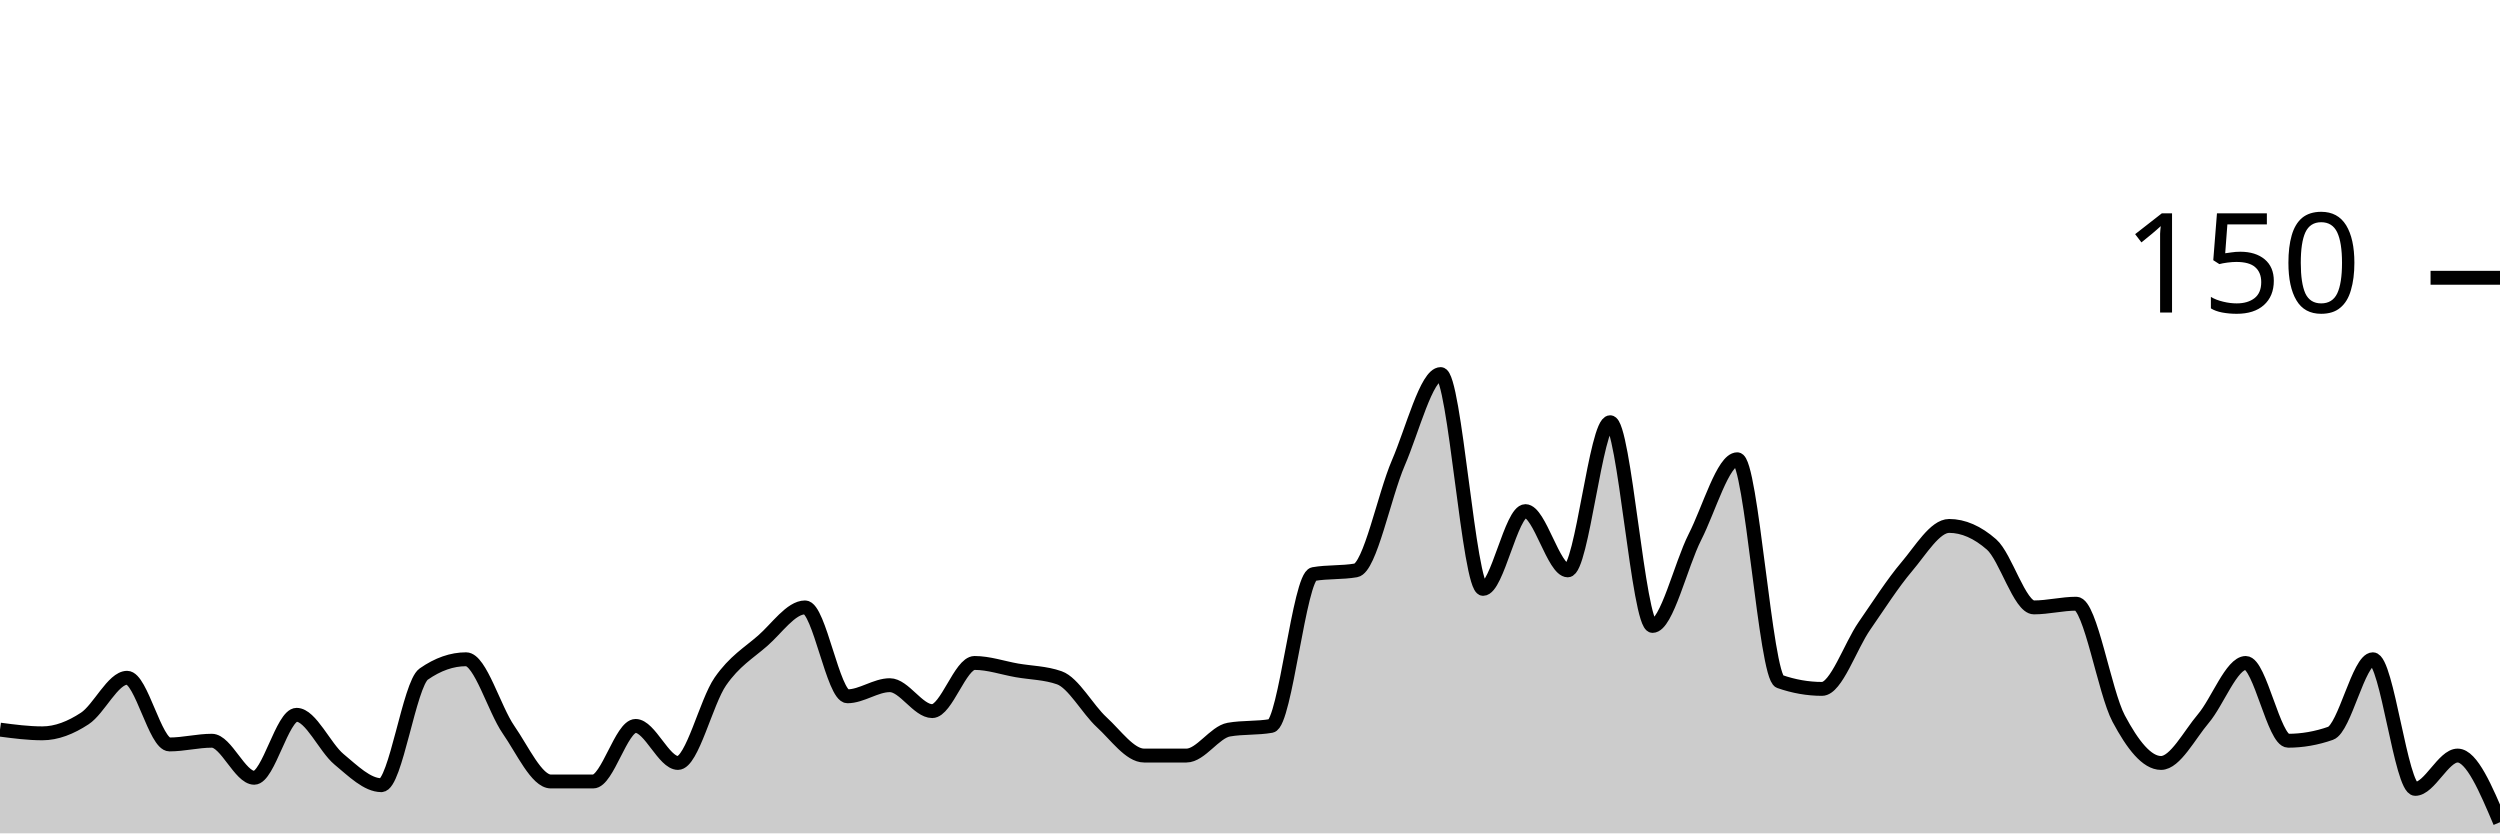
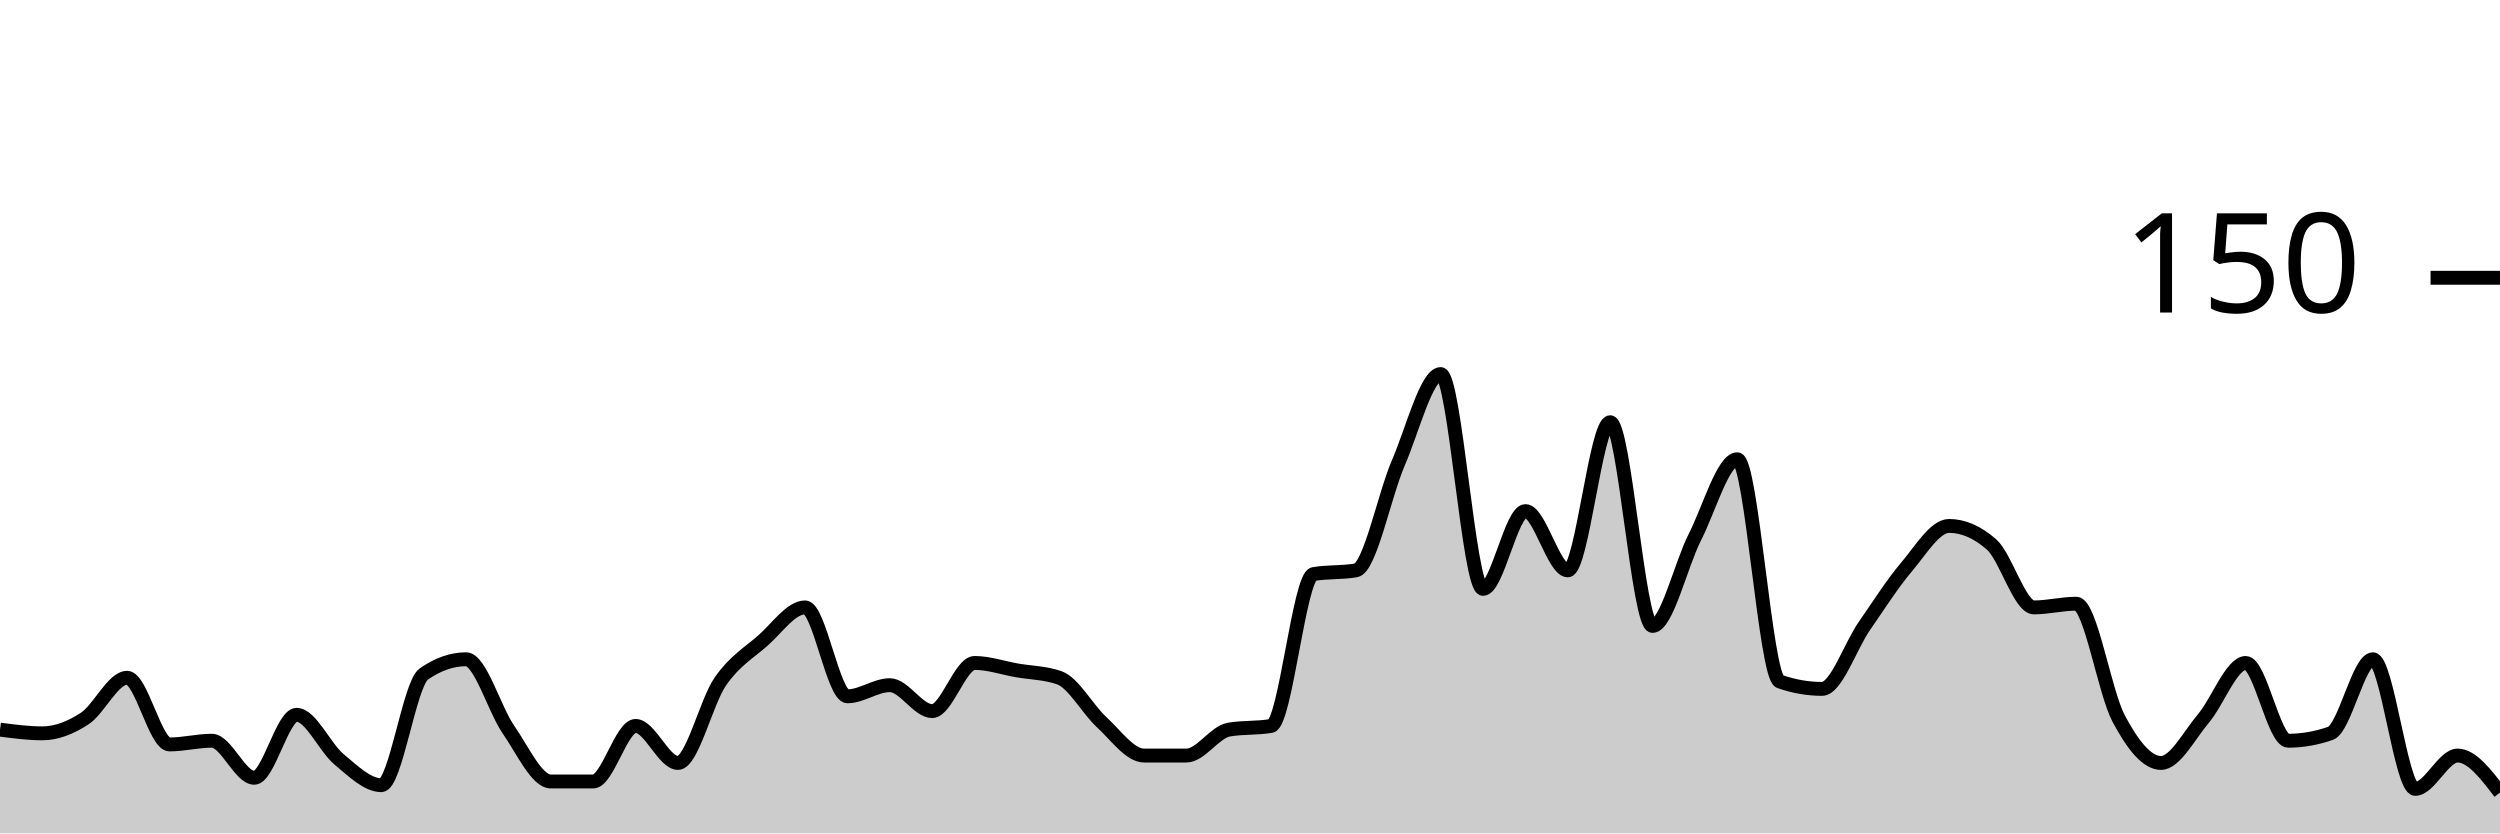
<svg xmlns="http://www.w3.org/2000/svg" viewBox="0 0 180 60">
  <g transform="translate(0,20)">
-     <path class="area" fill="rgba(0, 0, 0, 0.2)" d="M0,32.533C1.017,32.667,2.034,32.8,3.051,32.8C4.068,32.8,5.085,32.4,6.102,31.733C7.119,31.067,8.136,28.8,9.153,28.8C10.169,28.8,11.186,33.6,12.203,33.6C13.22,33.6,14.237,33.333,15.254,33.333C16.271,33.333,17.288,36,18.305,36C19.322,36,20.339,31.467,21.356,31.467C22.373,31.467,23.39,33.822,24.407,34.667C25.424,35.511,26.441,36.533,27.458,36.533C28.475,36.533,29.492,29.244,30.508,28.533C31.525,27.822,32.542,27.467,33.559,27.467C34.576,27.467,35.593,31.067,36.61,32.533C37.627,34,38.644,36.267,39.661,36.267C40.678,36.267,41.695,36.267,42.712,36.267C43.729,36.267,44.746,32.267,45.763,32.267C46.78,32.267,47.797,34.933,48.814,34.933C49.831,34.933,50.847,30.533,51.864,29.067C52.881,27.6,53.898,27.022,54.915,26.133C55.932,25.244,56.949,23.733,57.966,23.733C58.983,23.733,60,30.133,61.017,30.133C62.034,30.133,63.051,29.333,64.068,29.333C65.085,29.333,66.102,31.2,67.119,31.2C68.136,31.2,69.153,27.733,70.169,27.733C71.186,27.733,72.203,28.089,73.22,28.267C74.237,28.444,75.254,28.444,76.271,28.8C77.288,29.156,78.305,31.067,79.322,32C80.339,32.933,81.356,34.4,82.373,34.4C83.39,34.4,84.407,34.4,85.424,34.4C86.441,34.4,87.458,32.711,88.475,32.533C89.492,32.356,90.508,32.444,91.525,32.267C92.542,32.089,93.559,21.511,94.576,21.333C95.593,21.156,96.61,21.244,97.627,21.067C98.644,20.889,99.661,15.689,100.678,13.333C101.695,10.978,102.712,6.933,103.729,6.933C104.746,6.933,105.763,22.4,106.78,22.4C107.797,22.4,108.814,16.8,109.831,16.8C110.847,16.8,111.864,21.067,112.881,21.067C113.898,21.067,114.915,10.4,115.932,10.4C116.949,10.4,117.966,25.067,118.983,25.067C120,25.067,121.017,20.667,122.034,18.667C123.051,16.667,124.068,13.067,125.085,13.067C126.102,13.067,127.119,28.711,128.136,29.067C129.153,29.422,130.169,29.6,131.186,29.6C132.203,29.6,133.22,26.533,134.237,25.067C135.254,23.6,136.271,22,137.288,20.8C138.305,19.6,139.322,17.867,140.339,17.867C141.356,17.867,142.373,18.311,143.39,19.2C144.407,20.089,145.424,23.733,146.441,23.733C147.458,23.733,148.475,23.467,149.492,23.467C150.508,23.467,151.525,29.822,152.542,31.733C153.559,33.644,154.576,34.933,155.593,34.933C156.61,34.933,157.627,32.933,158.644,31.733C159.661,30.533,160.678,27.733,161.695,27.733C162.712,27.733,163.729,33.333,164.746,33.333C165.763,33.333,166.78,33.156,167.797,32.8C168.814,32.444,169.831,27.467,170.847,27.467C171.864,27.467,172.881,36.8,173.898,36.8C174.915,36.8,175.932,34.4,176.949,34.4C177.966,34.4,178.983,36.8,180,39.2L180,40C178.983,40,177.966,40,176.949,40C175.932,40,174.915,40,173.898,40C172.881,40,171.864,40,170.847,40C169.831,40,168.814,40,167.797,40C166.78,40,165.763,40,164.746,40C163.729,40,162.712,40,161.695,40C160.678,40,159.661,40,158.644,40C157.627,40,156.61,40,155.593,40C154.576,40,153.559,40,152.542,40C151.525,40,150.508,40,149.492,40C148.475,40,147.458,40,146.441,40C145.424,40,144.407,40,143.39,40C142.373,40,141.356,40,140.339,40C139.322,40,138.305,40,137.288,40C136.271,40,135.254,40,134.237,40C133.22,40,132.203,40,131.186,40C130.169,40,129.153,40,128.136,40C127.119,40,126.102,40,125.085,40C124.068,40,123.051,40,122.034,40C121.017,40,120,40,118.983,40C117.966,40,116.949,40,115.932,40C114.915,40,113.898,40,112.881,40C111.864,40,110.847,40,109.831,40C108.814,40,107.797,40,106.78,40C105.763,40,104.746,40,103.729,40C102.712,40,101.695,40,100.678,40C99.661,40,98.644,40,97.627,40C96.61,40,95.593,40,94.576,40C93.559,40,92.542,40,91.525,40C90.508,40,89.492,40,88.475,40C87.458,40,86.441,40,85.424,40C84.407,40,83.39,40,82.373,40C81.356,40,80.339,40,79.322,40C78.305,40,77.288,40,76.271,40C75.254,40,74.237,40,73.22,40C72.203,40,71.186,40,70.169,40C69.153,40,68.136,40,67.119,40C66.102,40,65.085,40,64.068,40C63.051,40,62.034,40,61.017,40C60,40,58.983,40,57.966,40C56.949,40,55.932,40,54.915,40C53.898,40,52.881,40,51.864,40C50.847,40,49.831,40,48.814,40C47.797,40,46.78,40,45.763,40C44.746,40,43.729,40,42.712,40C41.695,40,40.678,40,39.661,40C38.644,40,37.627,40,36.61,40C35.593,40,34.576,40,33.559,40C32.542,40,31.525,40,30.508,40C29.492,40,28.475,40,27.458,40C26.441,40,25.424,40,24.407,40C23.39,40,22.373,40,21.356,40C20.339,40,19.322,40,18.305,40C17.288,40,16.271,40,15.254,40C14.237,40,13.22,40,12.203,40C11.186,40,10.169,40,9.153,40C8.136,40,7.119,40,6.102,40C5.085,40,4.068,40,3.051,40C2.034,40,1.017,40,0,40Z" />
-     <path class="line" stroke="black" fill="none" d="M0,32.533C1.017,32.667,2.034,32.8,3.051,32.8C4.068,32.8,5.085,32.4,6.102,31.733C7.119,31.067,8.136,28.8,9.153,28.8C10.169,28.8,11.186,33.6,12.203,33.6C13.22,33.6,14.237,33.333,15.254,33.333C16.271,33.333,17.288,36,18.305,36C19.322,36,20.339,31.467,21.356,31.467C22.373,31.467,23.39,33.822,24.407,34.667C25.424,35.511,26.441,36.533,27.458,36.533C28.475,36.533,29.492,29.244,30.508,28.533C31.525,27.822,32.542,27.467,33.559,27.467C34.576,27.467,35.593,31.067,36.61,32.533C37.627,34,38.644,36.267,39.661,36.267C40.678,36.267,41.695,36.267,42.712,36.267C43.729,36.267,44.746,32.267,45.763,32.267C46.78,32.267,47.797,34.933,48.814,34.933C49.831,34.933,50.847,30.533,51.864,29.067C52.881,27.6,53.898,27.022,54.915,26.133C55.932,25.244,56.949,23.733,57.966,23.733C58.983,23.733,60,30.133,61.017,30.133C62.034,30.133,63.051,29.333,64.068,29.333C65.085,29.333,66.102,31.2,67.119,31.2C68.136,31.2,69.153,27.733,70.169,27.733C71.186,27.733,72.203,28.089,73.22,28.267C74.237,28.444,75.254,28.444,76.271,28.8C77.288,29.156,78.305,31.067,79.322,32C80.339,32.933,81.356,34.4,82.373,34.4C83.39,34.4,84.407,34.4,85.424,34.4C86.441,34.4,87.458,32.711,88.475,32.533C89.492,32.356,90.508,32.444,91.525,32.267C92.542,32.089,93.559,21.511,94.576,21.333C95.593,21.156,96.61,21.244,97.627,21.067C98.644,20.889,99.661,15.689,100.678,13.333C101.695,10.978,102.712,6.933,103.729,6.933C104.746,6.933,105.763,22.4,106.78,22.4C107.797,22.4,108.814,16.8,109.831,16.8C110.847,16.8,111.864,21.067,112.881,21.067C113.898,21.067,114.915,10.4,115.932,10.4C116.949,10.4,117.966,25.067,118.983,25.067C120,25.067,121.017,20.667,122.034,18.667C123.051,16.667,124.068,13.067,125.085,13.067C126.102,13.067,127.119,28.711,128.136,29.067C129.153,29.422,130.169,29.6,131.186,29.6C132.203,29.6,133.22,26.533,134.237,25.067C135.254,23.6,136.271,22,137.288,20.8C138.305,19.6,139.322,17.867,140.339,17.867C141.356,17.867,142.373,18.311,143.39,19.2C144.407,20.089,145.424,23.733,146.441,23.733C147.458,23.733,148.475,23.467,149.492,23.467C150.508,23.467,151.525,29.822,152.542,31.733C153.559,33.644,154.576,34.933,155.593,34.933C156.61,34.933,157.627,32.933,158.644,31.733C159.661,30.533,160.678,27.733,161.695,27.733C162.712,27.733,163.729,33.333,164.746,33.333C165.763,33.333,166.78,33.156,167.797,32.8C168.814,32.444,169.831,27.467,170.847,27.467C171.864,27.467,172.881,36.8,173.898,36.8C174.915,36.8,175.932,34.4,176.949,34.4C177.966,34.4,178.983,36.8,180,39.2" />
+     <path class="area" fill="rgba(0, 0, 0, 0.2)" d="M0,32.533C1.017,32.667,2.034,32.8,3.051,32.8C4.068,32.8,5.085,32.4,6.102,31.733C7.119,31.067,8.136,28.8,9.153,28.8C10.169,28.8,11.186,33.6,12.203,33.6C13.22,33.6,14.237,33.333,15.254,33.333C16.271,33.333,17.288,36,18.305,36C19.322,36,20.339,31.467,21.356,31.467C22.373,31.467,23.39,33.822,24.407,34.667C25.424,35.511,26.441,36.533,27.458,36.533C28.475,36.533,29.492,29.244,30.508,28.533C31.525,27.822,32.542,27.467,33.559,27.467C34.576,27.467,35.593,31.067,36.61,32.533C37.627,34,38.644,36.267,39.661,36.267C40.678,36.267,41.695,36.267,42.712,36.267C43.729,36.267,44.746,32.267,45.763,32.267C46.78,32.267,47.797,34.933,48.814,34.933C49.831,34.933,50.847,30.533,51.864,29.067C52.881,27.6,53.898,27.022,54.915,26.133C55.932,25.244,56.949,23.733,57.966,23.733C58.983,23.733,60,30.133,61.017,30.133C62.034,30.133,63.051,29.333,64.068,29.333C65.085,29.333,66.102,31.2,67.119,31.2C68.136,31.2,69.153,27.733,70.169,27.733C71.186,27.733,72.203,28.089,73.22,28.267C74.237,28.444,75.254,28.444,76.271,28.8C77.288,29.156,78.305,31.067,79.322,32C80.339,32.933,81.356,34.4,82.373,34.4C83.39,34.4,84.407,34.4,85.424,34.4C86.441,34.4,87.458,32.711,88.475,32.533C89.492,32.356,90.508,32.444,91.525,32.267C92.542,32.089,93.559,21.511,94.576,21.333C95.593,21.156,96.61,21.244,97.627,21.067C98.644,20.889,99.661,15.689,100.678,13.333C101.695,10.978,102.712,6.933,103.729,6.933C104.746,6.933,105.763,22.4,106.78,22.4C107.797,22.4,108.814,16.8,109.831,16.8C110.847,16.8,111.864,21.067,112.881,21.067C113.898,21.067,114.915,10.4,115.932,10.4C116.949,10.4,117.966,25.067,118.983,25.067C120,25.067,121.017,20.667,122.034,18.667C123.051,16.667,124.068,13.067,125.085,13.067C126.102,13.067,127.119,28.711,128.136,29.067C129.153,29.422,130.169,29.6,131.186,29.6C132.203,29.6,133.22,26.533,134.237,25.067C135.254,23.6,136.271,22,137.288,20.8C138.305,19.6,139.322,17.867,140.339,17.867C141.356,17.867,142.373,18.311,143.39,19.2C144.407,20.089,145.424,23.733,146.441,23.733C147.458,23.733,148.475,23.467,149.492,23.467C150.508,23.467,151.525,29.822,152.542,31.733C153.559,33.644,154.576,34.933,155.593,34.933C156.61,34.933,157.627,32.933,158.644,31.733C159.661,30.533,160.678,27.733,161.695,27.733C162.712,27.733,163.729,33.333,164.746,33.333C165.763,33.333,166.78,33.156,167.797,32.8C168.814,32.444,169.831,27.467,170.847,27.467C171.864,27.467,172.881,36.8,173.898,36.8C174.915,36.8,175.932,34.4,176.949,34.4C177.966,34.4,178.983,35.733,180,37.067L180,40C178.983,40,177.966,40,176.949,40C175.932,40,174.915,40,173.898,40C172.881,40,171.864,40,170.847,40C169.831,40,168.814,40,167.797,40C166.78,40,165.763,40,164.746,40C163.729,40,162.712,40,161.695,40C160.678,40,159.661,40,158.644,40C157.627,40,156.61,40,155.593,40C154.576,40,153.559,40,152.542,40C151.525,40,150.508,40,149.492,40C148.475,40,147.458,40,146.441,40C145.424,40,144.407,40,143.39,40C142.373,40,141.356,40,140.339,40C139.322,40,138.305,40,137.288,40C136.271,40,135.254,40,134.237,40C133.22,40,132.203,40,131.186,40C130.169,40,129.153,40,128.136,40C127.119,40,126.102,40,125.085,40C124.068,40,123.051,40,122.034,40C121.017,40,120,40,118.983,40C117.966,40,116.949,40,115.932,40C114.915,40,113.898,40,112.881,40C111.864,40,110.847,40,109.831,40C108.814,40,107.797,40,106.78,40C105.763,40,104.746,40,103.729,40C102.712,40,101.695,40,100.678,40C99.661,40,98.644,40,97.627,40C96.61,40,95.593,40,94.576,40C93.559,40,92.542,40,91.525,40C90.508,40,89.492,40,88.475,40C87.458,40,86.441,40,85.424,40C84.407,40,83.39,40,82.373,40C81.356,40,80.339,40,79.322,40C78.305,40,77.288,40,76.271,40C75.254,40,74.237,40,73.22,40C72.203,40,71.186,40,70.169,40C69.153,40,68.136,40,67.119,40C66.102,40,65.085,40,64.068,40C63.051,40,62.034,40,61.017,40C60,40,58.983,40,57.966,40C56.949,40,55.932,40,54.915,40C53.898,40,52.881,40,51.864,40C50.847,40,49.831,40,48.814,40C47.797,40,46.78,40,45.763,40C44.746,40,43.729,40,42.712,40C41.695,40,40.678,40,39.661,40C38.644,40,37.627,40,36.61,40C35.593,40,34.576,40,33.559,40C32.542,40,31.525,40,30.508,40C29.492,40,28.475,40,27.458,40C26.441,40,25.424,40,24.407,40C23.39,40,22.373,40,21.356,40C20.339,40,19.322,40,18.305,40C17.288,40,16.271,40,15.254,40C14.237,40,13.22,40,12.203,40C11.186,40,10.169,40,9.153,40C8.136,40,7.119,40,6.102,40C5.085,40,4.068,40,3.051,40C2.034,40,1.017,40,0,40Z" />
+     <path class="line" stroke="black" fill="none" d="M0,32.533C1.017,32.667,2.034,32.8,3.051,32.8C4.068,32.8,5.085,32.4,6.102,31.733C7.119,31.067,8.136,28.8,9.153,28.8C10.169,28.8,11.186,33.6,12.203,33.6C13.22,33.6,14.237,33.333,15.254,33.333C16.271,33.333,17.288,36,18.305,36C19.322,36,20.339,31.467,21.356,31.467C22.373,31.467,23.39,33.822,24.407,34.667C25.424,35.511,26.441,36.533,27.458,36.533C28.475,36.533,29.492,29.244,30.508,28.533C31.525,27.822,32.542,27.467,33.559,27.467C34.576,27.467,35.593,31.067,36.61,32.533C37.627,34,38.644,36.267,39.661,36.267C40.678,36.267,41.695,36.267,42.712,36.267C43.729,36.267,44.746,32.267,45.763,32.267C46.78,32.267,47.797,34.933,48.814,34.933C49.831,34.933,50.847,30.533,51.864,29.067C52.881,27.6,53.898,27.022,54.915,26.133C55.932,25.244,56.949,23.733,57.966,23.733C58.983,23.733,60,30.133,61.017,30.133C62.034,30.133,63.051,29.333,64.068,29.333C65.085,29.333,66.102,31.2,67.119,31.2C68.136,31.2,69.153,27.733,70.169,27.733C71.186,27.733,72.203,28.089,73.22,28.267C74.237,28.444,75.254,28.444,76.271,28.8C77.288,29.156,78.305,31.067,79.322,32C80.339,32.933,81.356,34.4,82.373,34.4C83.39,34.4,84.407,34.4,85.424,34.4C86.441,34.4,87.458,32.711,88.475,32.533C89.492,32.356,90.508,32.444,91.525,32.267C92.542,32.089,93.559,21.511,94.576,21.333C95.593,21.156,96.61,21.244,97.627,21.067C98.644,20.889,99.661,15.689,100.678,13.333C101.695,10.978,102.712,6.933,103.729,6.933C104.746,6.933,105.763,22.4,106.78,22.4C107.797,22.4,108.814,16.8,109.831,16.8C110.847,16.8,111.864,21.067,112.881,21.067C113.898,21.067,114.915,10.4,115.932,10.4C116.949,10.4,117.966,25.067,118.983,25.067C120,25.067,121.017,20.667,122.034,18.667C123.051,16.667,124.068,13.067,125.085,13.067C126.102,13.067,127.119,28.711,128.136,29.067C129.153,29.422,130.169,29.6,131.186,29.6C132.203,29.6,133.22,26.533,134.237,25.067C135.254,23.6,136.271,22,137.288,20.8C138.305,19.6,139.322,17.867,140.339,17.867C141.356,17.867,142.373,18.311,143.39,19.2C144.407,20.089,145.424,23.733,146.441,23.733C147.458,23.733,148.475,23.467,149.492,23.467C150.508,23.467,151.525,29.822,152.542,31.733C153.559,33.644,154.576,34.933,155.593,34.933C156.61,34.933,157.627,32.933,158.644,31.733C159.661,30.533,160.678,27.733,161.695,27.733C162.712,27.733,163.729,33.333,164.746,33.333C165.763,33.333,166.78,33.156,167.797,32.8C168.814,32.444,169.831,27.467,170.847,27.467C171.864,27.467,172.881,36.8,173.898,36.8C174.915,36.8,175.932,34.4,176.949,34.4C177.966,34.4,178.983,35.733,180,37.067" />
    <path class="axis-ceiling" stroke-width="1" stroke="black" fill="none" d="M175,0L180,0" />
    <text class="axis-ceiling-label" font-family="sans-serif" text-anchor="end" font-size="10px" x="170" y="2.5">150</text>
  </g>
</svg>
